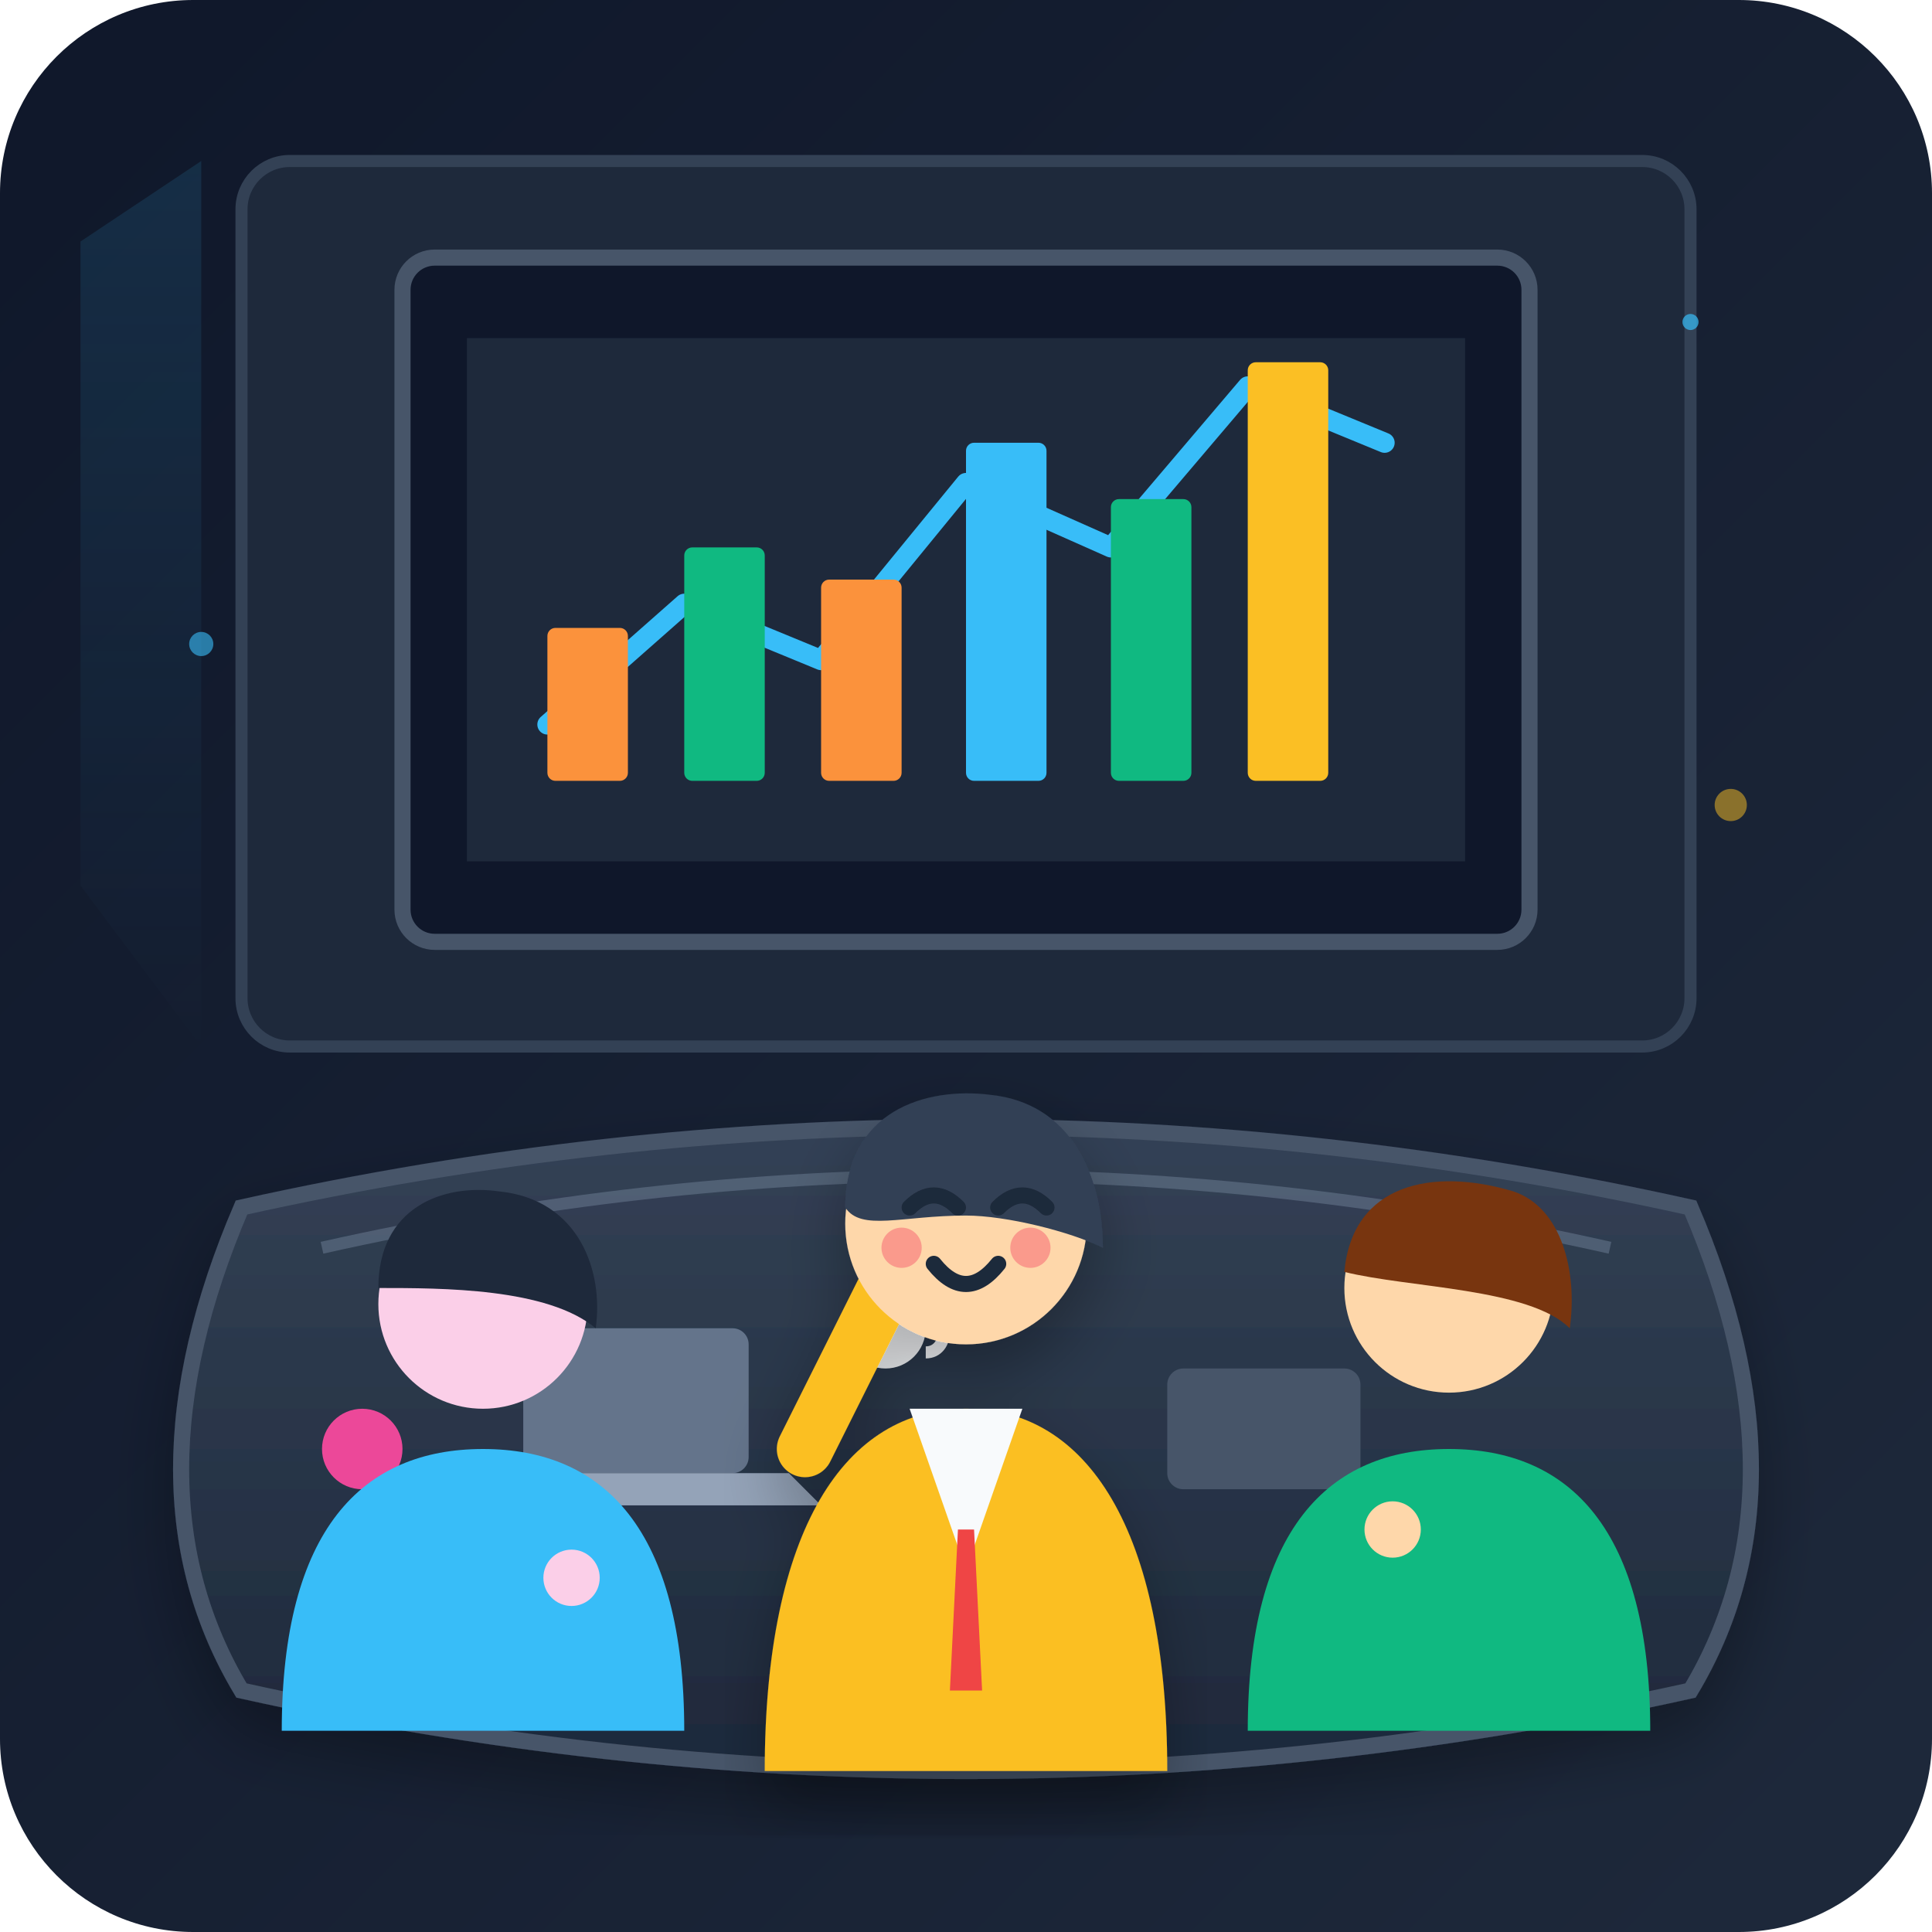
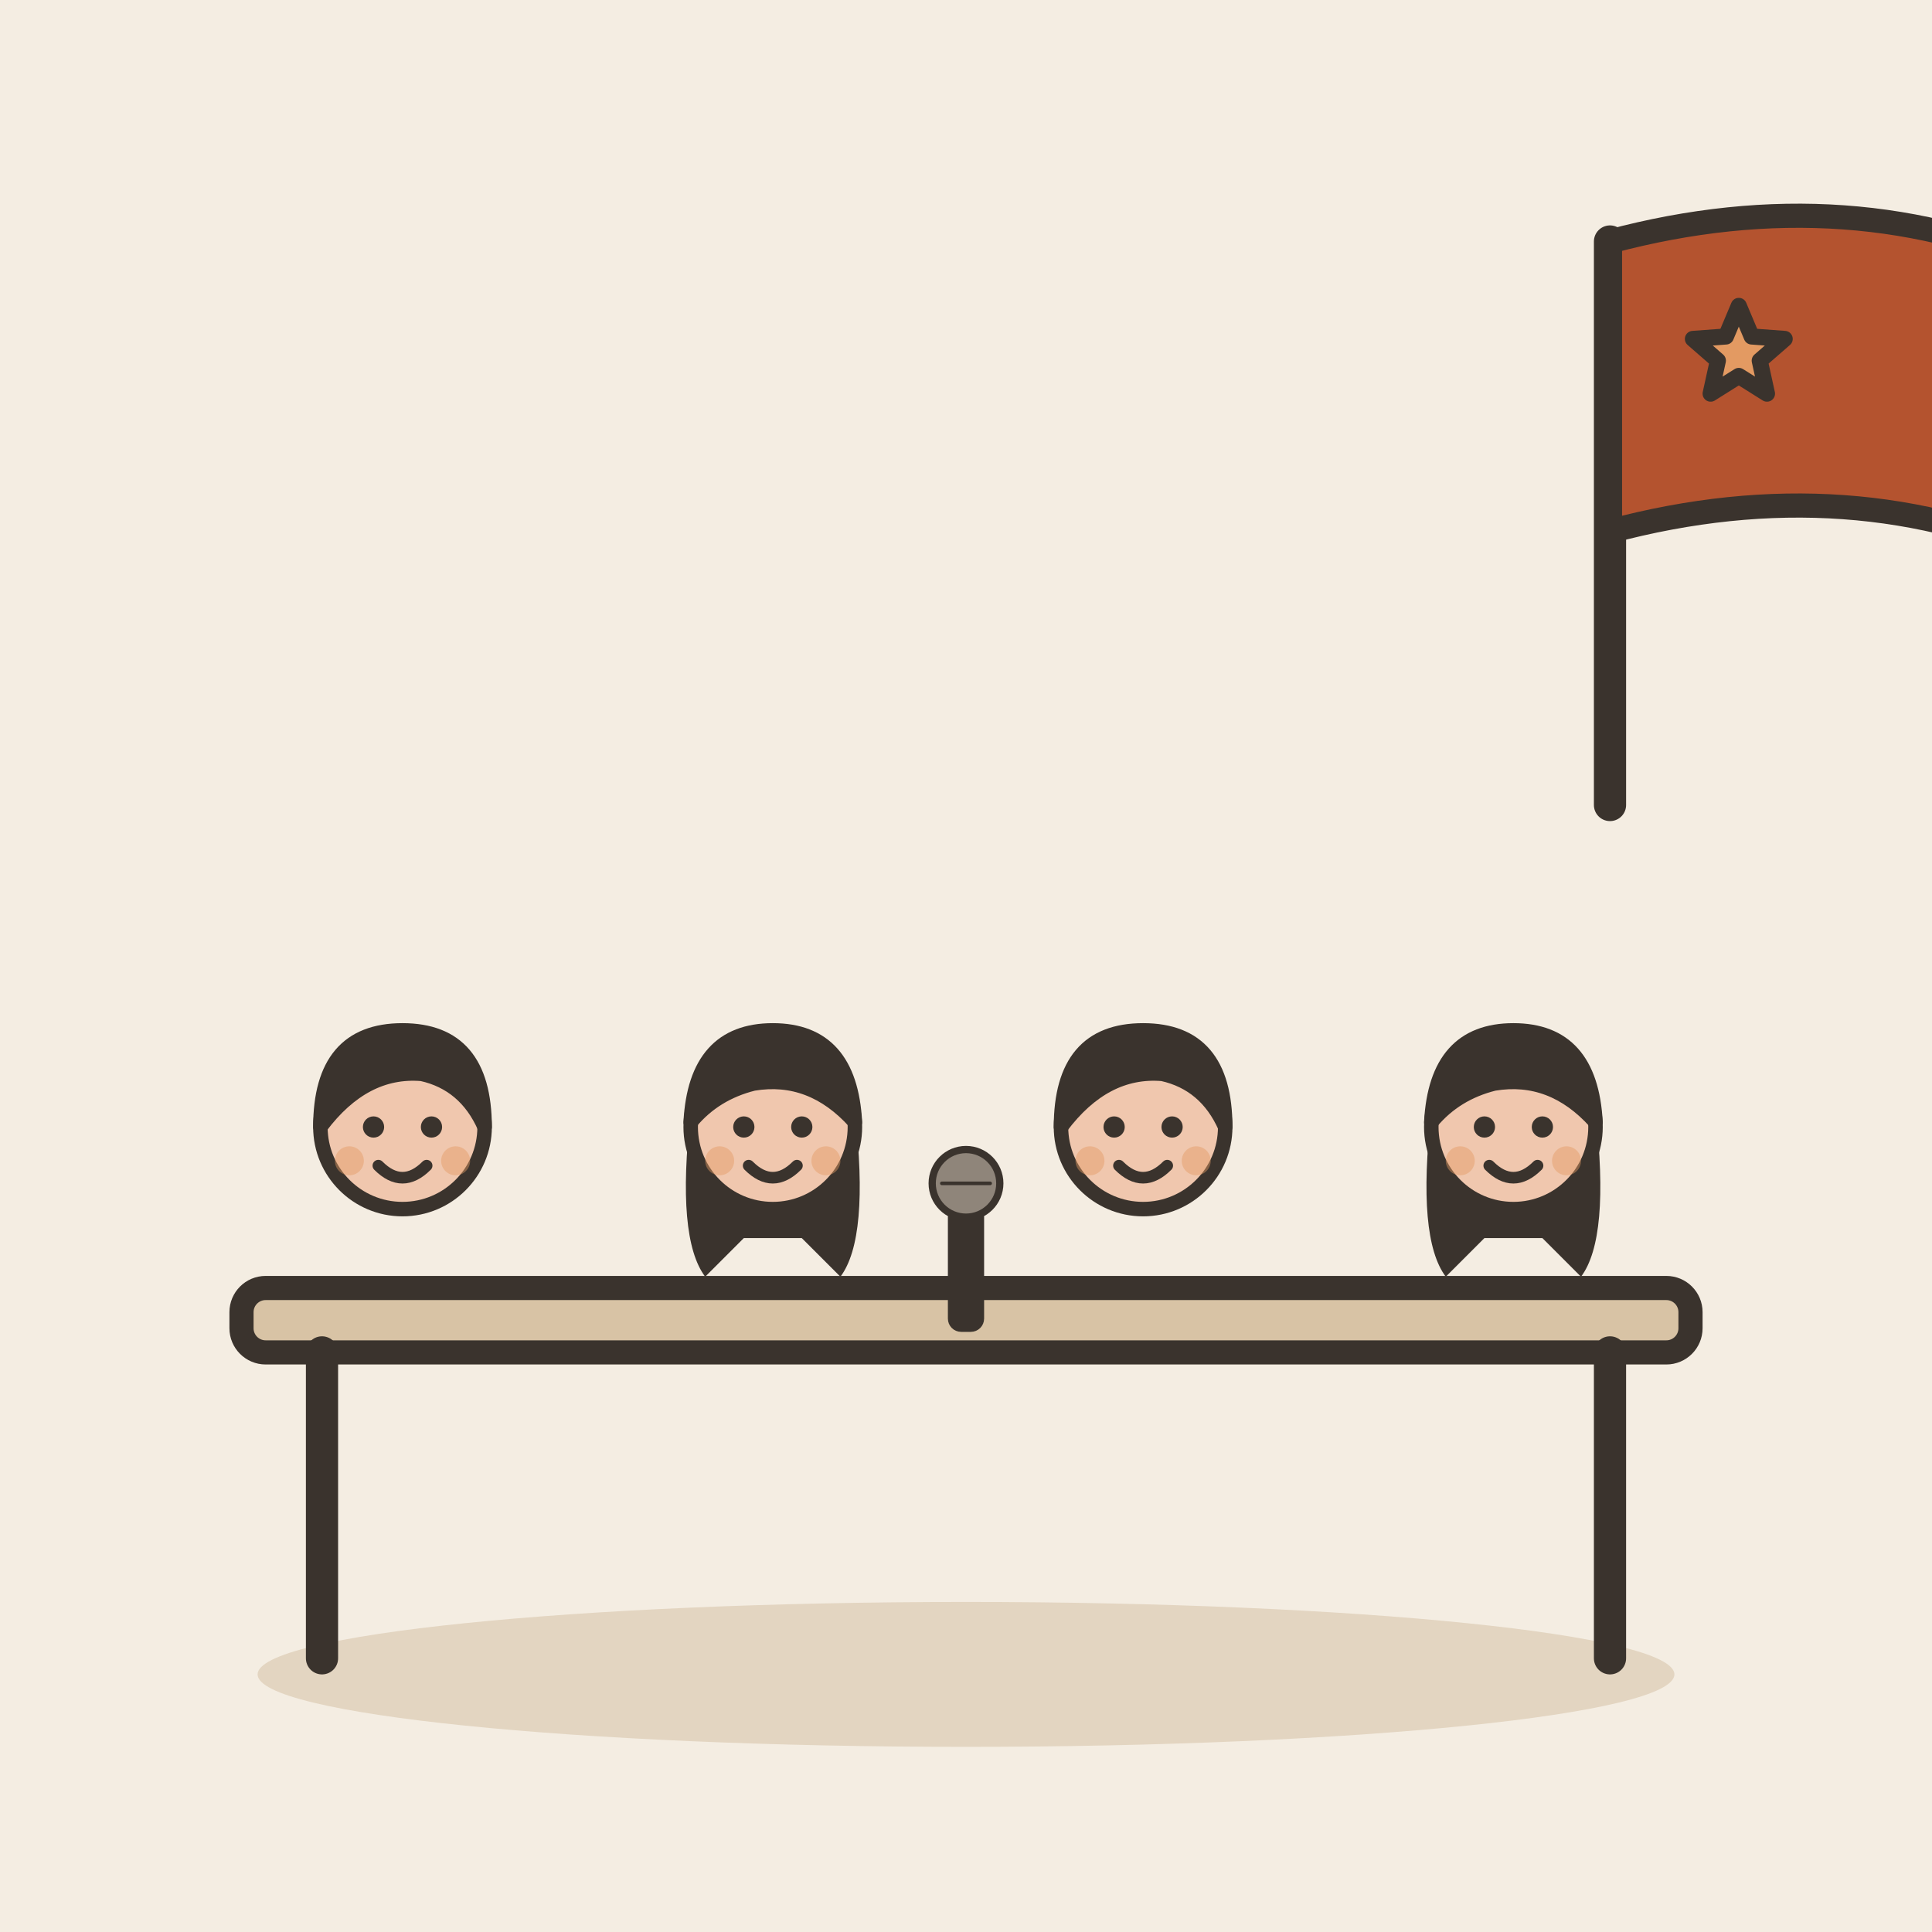
- <svg xmlns="http://www.w3.org/2000/svg" width="240" height="240" viewBox="0 0 240">
-   <defs>
-     <linearGradient id="bgGrad" x1="0%" y1="0%" x2="100%" y2="100%">
-       <stop offset="0%" stop-color="#0f172a" />
-       <stop offset="100%" stop-color="#1e293b" />
-     </linearGradient>
-     <linearGradient id="windowLight" x1="0%" y1="0%" x2="0%" y2="100%">
-       <stop offset="0%" stop-color="#38bdf8" stop-opacity="0.25" />
-       <stop offset="100%" stop-color="#38bdf8" stop-opacity="0.0" />
-     </linearGradient>
-     <linearGradient id="tableGrad" x1="0%" y1="0%" x2="0%" y2="100%">
-       <stop offset="0%" stop-color="#334155" />
-       <stop offset="100%" stop-color="#1e293b" />
-     </linearGradient>
-     <linearGradient id="screenGlow" x1="0%" y1="0%" x2="100%" y2="100%">
-       <stop offset="0%" stop-color="#fbbf24" stop-opacity="0.9" />
-       <stop offset="100%" stop-color="#f59e0b" stop-opacity="0.6" />
-     </linearGradient>
-     <filter id="shadow" x="-10%" y="-10%" width="120%" height="120%">
-       <feDropShadow dx="0" dy="4" stdDeviation="4" flood-color="#000000" flood-opacity="0.3" />
-     </filter>
-   </defs>
-   <rect width="240" height="240" rx="24" fill="url(#bgGrad)" />
-   <rect x="30" y="20" width="180" height="110" rx="6" fill="#1e293b" stroke="#334155" stroke-width="1.5" />
-   <rect x="50" y="32" width="140" height="85" rx="4" fill="#0f172a" stroke="#475569" stroke-width="2" />
-   <rect x="58" y="42" width="124" height="65" fill="#1e293b" />
-   <polyline points="68,90 85,75 102,82 120,60 138,68 155,48 172,55" fill="none" stroke="#38bdf8" stroke-width="2.5" stroke-linecap="round" stroke-linejoin="round" />
-   <rect x="68" y="78" width="10" height="19" rx="1" fill="#fb923c" />
-   <rect x="85" y="68" width="10" height="29" rx="1" fill="#10b981" />
-   <rect x="102" y="72" width="10" height="25" rx="1" fill="#fb923c" />
-   <rect x="120" y="55" width="10" height="42" rx="1" fill="#38bdf8" />
-   <rect x="138" y="62" width="10" height="35" rx="1" fill="#10b981" />
-   <rect x="155" y="45" width="10" height="52" rx="1" fill="#fbbf24" />
-   <path d="M 10 30 L 25 20 L 25 130 L 10 110 Z" fill="url(#windowLight)" opacity="0.5" />
-   <g filter="url(#shadow)">
-     <path d="M 30,150 Q 120,130 210,150 Q 225,185 210,210 Q 120,230 30,210 Q 15,185 30,150 Z" fill="url(#tableGrad)" stroke="#475569" stroke-width="2" />
+ <svg xmlns="http://www.w3.org/2000/svg" viewBox="0 0 240 240" data-style="editorial">
+   <rect width="240" height="240" fill="#F4EDE2" />
+   <ellipse cx="120" cy="208" rx="88" ry="9" fill="#E3D5C1" />
+   <g transform="translate(120 206)">
+     <rect x="-90" y="-46" width="180" height="8" rx="3" fill="#D8C3A5" stroke="#3A332D" stroke-width="3" stroke-linecap="round" stroke-linejoin="round" />
+     <path d="M-80 -38L-80 0" stroke="#3A332D" stroke-width="4" stroke-linecap="round" fill="none" />
+     <path d="M80 -38L80 0" stroke="#3A332D" stroke-width="4" stroke-linecap="round" fill="none" />
  </g>
-   <path d="M 40,155 Q 120,137 200,155" fill="none" stroke="#64748b" stroke-width="1.5" opacity="0.6" />
-   <rect x="65" y="165" width="28" height="18" rx="2" fill="#64748b" />
-   <path d="M 60,183 L 98,183 L 102,187 L 56,187 Z" fill="#94a3b8" />
-   <rect x="145" y="170" width="24" height="15" rx="2" fill="#475569" />
-   <circle cx="110" cy="165" r="5" fill="#f8fafc" />
-   <path d="M 115,163 C 118,163 118,168 115,168" fill="none" stroke="#f8fafc" stroke-width="1.5" />
-   <circle cx="45" cy="180" r="5" fill="#ec4899" />
-   <g id="char-left">
-     <path d="M 35,215 C 35,190 45,180 60,180 C 75,180 85,190 85,215 Z" fill="#38bdf8" />
-     <circle cx="60" cy="162" r="13" fill="#fbcfe8" />
-     <path d="M 47,160 C 47,150 55,147 62,148 C 72,149 75,158 74,165 C 68,160 55,160 47,160 Z" fill="#1e293b" />
-     <path d="M 50,190 L 65,185 L 70,195" fill="none" stroke="#38bdf8" stroke-width="6" stroke-linecap="round" stroke-linejoin="round" />
-     <circle cx="71" cy="196" r="3.5" fill="#fbcfe8" />
+   <g transform="translate(50 200.6) scale(0.6 0.6)">
+     <circle cx="0" cy="-101" r="17" fill="#F0C7AE" stroke="#3A332D" stroke-width="3" stroke-linecap="round" stroke-linejoin="round" />
+     <path d="M-17 -101Q-17 -121 0 -121Q17 -121 17 -101Q13 -110 4 -112Q-8 -113 -17 -101Z" fill="#3A332D" stroke="#3A332D" stroke-width="3" stroke-linecap="round" stroke-linejoin="round" />
+     <circle cx="-6" cy="-101" r="2.2" fill="#3A332D" />
+     <circle cx="6" cy="-101" r="2.2" fill="#3A332D" />
+     <path d="M-5 -93Q0 -88 5 -93" fill="none" stroke="#3A332D" stroke-width="2.4" stroke-linecap="round" stroke-linejoin="round" />
+     <circle cx="-11" cy="-94" r="3" fill="#E39A62" opacity="0.45" />
+     <circle cx="11" cy="-94" r="3" fill="#E39A62" opacity="0.45" />
  </g>
-   <g id="char-right">
-     <path d="M 155,215 C 155,190 165,180 180,180 C 195,180 205,190 205,215 Z" fill="#10b981" />
-     <circle cx="180" cy="160" r="13" fill="#fed7aa" />
-     <path d="M 167,158 C 168,147 178,145 188,148 C 194,150 196,158 195,165 C 190,160 175,160 167,158 Z" fill="#78350f" />
-     <path d="M 190,195 L 175,190" fill="none" stroke="#10b981" stroke-width="6" stroke-linecap="round" />
-     <circle cx="173" cy="190" r="3.5" fill="#fed7aa" />
+   <g transform="translate(96 200.6) scale(0.6 0.6)">
+     <path d="M-17 -104Q-20 -78 -14 -70L-6 -78L6 -78L14 -70Q20 -78 17 -104Z" fill="#3A332D" />
+     <circle cx="0" cy="-101" r="17" fill="#F0C7AE" stroke="#3A332D" stroke-width="3" stroke-linecap="round" stroke-linejoin="round" />
+     <path d="M-17 -102Q-16 -121 0 -121Q16 -121 17 -102Q8 -112 -4 -110Q-12 -108 -17 -102Z" fill="#3A332D" stroke="#3A332D" stroke-width="3" stroke-linecap="round" stroke-linejoin="round" />
+     <circle cx="-6" cy="-101" r="2.2" fill="#3A332D" />
+     <circle cx="6" cy="-101" r="2.2" fill="#3A332D" />
+     <path d="M-5 -93Q0 -88 5 -93" fill="none" stroke="#3A332D" stroke-width="2.4" stroke-linecap="round" stroke-linejoin="round" />
+     <circle cx="-11" cy="-94" r="3" fill="#E39A62" opacity="0.45" />
+     <circle cx="11" cy="-94" r="3" fill="#E39A62" opacity="0.45" />
  </g>
-   <g id="char-center" filter="url(#shadow)">
-     <path d="M 100,180 L 115,150 L 125,145" fill="none" stroke="#fbbf24" stroke-width="7" stroke-linecap="round" stroke-linejoin="round" />
-     <circle cx="127" cy="143" r="4" fill="#fed7aa" />
-     <path d="M 95,220 C 95,190 105,175 120,175 C 135,175 145,190 145,220 Z" fill="#fbbf24" />
-     <path d="M 113,175 L 120,195 L 127,175 Z" fill="#f8fafc" />
-     <polygon points="119,190 121,190 122,210 118,210" fill="#ef4444" />
-     <circle cx="120" cy="152" r="15" fill="#fed7aa" />
-     <path d="M 105,150 C 105,138 115,135 123,136 C 133,137 137,146 137,155 C 133,153 125,151 120,151 C 112,151 107,153 105,150 Z" fill="#334155" />
-     <path d="M 113,150 Q 116,147 119,150" fill="none" stroke="#1e293b" stroke-width="2" stroke-linecap="round" />
-     <path d="M 124,150 Q 127,147 130,150" fill="none" stroke="#1e293b" stroke-width="2" stroke-linecap="round" />
-     <path d="M 116,157 Q 120,162 124,157" fill="none" stroke="#1e293b" stroke-width="2" stroke-linecap="round" />
-     <circle cx="112" cy="155" r="2.5" fill="#f43f5e" opacity="0.4" />
-     <circle cx="128" cy="155" r="2.5" fill="#f43f5e" opacity="0.4" />
+   <g transform="translate(142 200.6) scale(0.6 0.6)">
+     <circle cx="0" cy="-101" r="17" fill="#F0C7AE" stroke="#3A332D" stroke-width="3" stroke-linecap="round" stroke-linejoin="round" />
+     <path d="M-17 -101Q-17 -121 0 -121Q17 -121 17 -101Q13 -110 4 -112Q-8 -113 -17 -101Z" fill="#3A332D" stroke="#3A332D" stroke-width="3" stroke-linecap="round" stroke-linejoin="round" />
+     <circle cx="-6" cy="-101" r="2.2" fill="#3A332D" />
+     <circle cx="6" cy="-101" r="2.2" fill="#3A332D" />
+     <path d="M-5 -93Q0 -88 5 -93" fill="none" stroke="#3A332D" stroke-width="2.4" stroke-linecap="round" stroke-linejoin="round" />
+     <circle cx="-11" cy="-94" r="3" fill="#E39A62" opacity="0.45" />
+     <circle cx="11" cy="-94" r="3" fill="#E39A62" opacity="0.45" />
  </g>
-   <circle cx="25" cy="80" r="1.5" fill="#38bdf8" opacity="0.6" />
-   <circle cx="215" cy="100" r="2" fill="#fbbf24" opacity="0.5" />
-   <circle cx="210" cy="40" r="1" fill="#38bdf8" opacity="0.7" />
+   <g transform="translate(188 200.6) scale(0.6 0.6)">
+     <path d="M-17 -104Q-20 -78 -14 -70L-6 -78L6 -78L14 -70Q20 -78 17 -104Z" fill="#3A332D" />
+     <circle cx="0" cy="-101" r="17" fill="#F0C7AE" stroke="#3A332D" stroke-width="3" stroke-linecap="round" stroke-linejoin="round" />
+     <path d="M-17 -102Q-16 -121 0 -121Q16 -121 17 -102Q8 -112 -4 -110Q-12 -108 -17 -102Z" fill="#3A332D" stroke="#3A332D" stroke-width="3" stroke-linecap="round" stroke-linejoin="round" />
+     <circle cx="-6" cy="-101" r="2.2" fill="#3A332D" />
+     <circle cx="6" cy="-101" r="2.2" fill="#3A332D" />
+     <path d="M-5 -93Q0 -88 5 -93" fill="none" stroke="#3A332D" stroke-width="2.4" stroke-linecap="round" stroke-linejoin="round" />
+     <circle cx="-11" cy="-94" r="3" fill="#E39A62" opacity="0.45" />
+     <circle cx="11" cy="-94" r="3" fill="#E39A62" opacity="0.45" />
+   </g>
+   <g transform="translate(120 150) scale(0.3 0.3)">
+     <rect x="-6" y="0" width="12" height="50" rx="4" fill="#3A332D" stroke="#3A332D" stroke-width="3" stroke-linecap="round" stroke-linejoin="round" />
+     <circle cx="0" cy="-10" r="14" fill="#8F857A" stroke="#3A332D" stroke-width="3" stroke-linecap="round" stroke-linejoin="round" />
+     <path d="M-10 -10L10 -10" stroke="#3A332D" stroke-width="1.5" stroke-linecap="round" fill="none" />
+   </g>
+   <path d="M200 100L200 30" stroke="#3A332D" stroke-width="4" stroke-linecap="round" fill="none" />
+   <path d="M200 30Q230 22 256 34L256 70Q230 58 200 66Z" fill="#B4532F" stroke="#3A332D" stroke-width="3" stroke-linecap="round" stroke-linejoin="round" />
+   <path d="M216.0 38.0L217.6 41.8L221.7 42.1L218.6 44.8L219.5 48.9L216.0 46.7L212.5 48.9L213.4 44.8L210.3 42.1L214.4 41.8Z" fill="#E39A62" stroke="#3A332D" stroke-width="2" stroke-linecap="round" stroke-linejoin="round" />
</svg>
